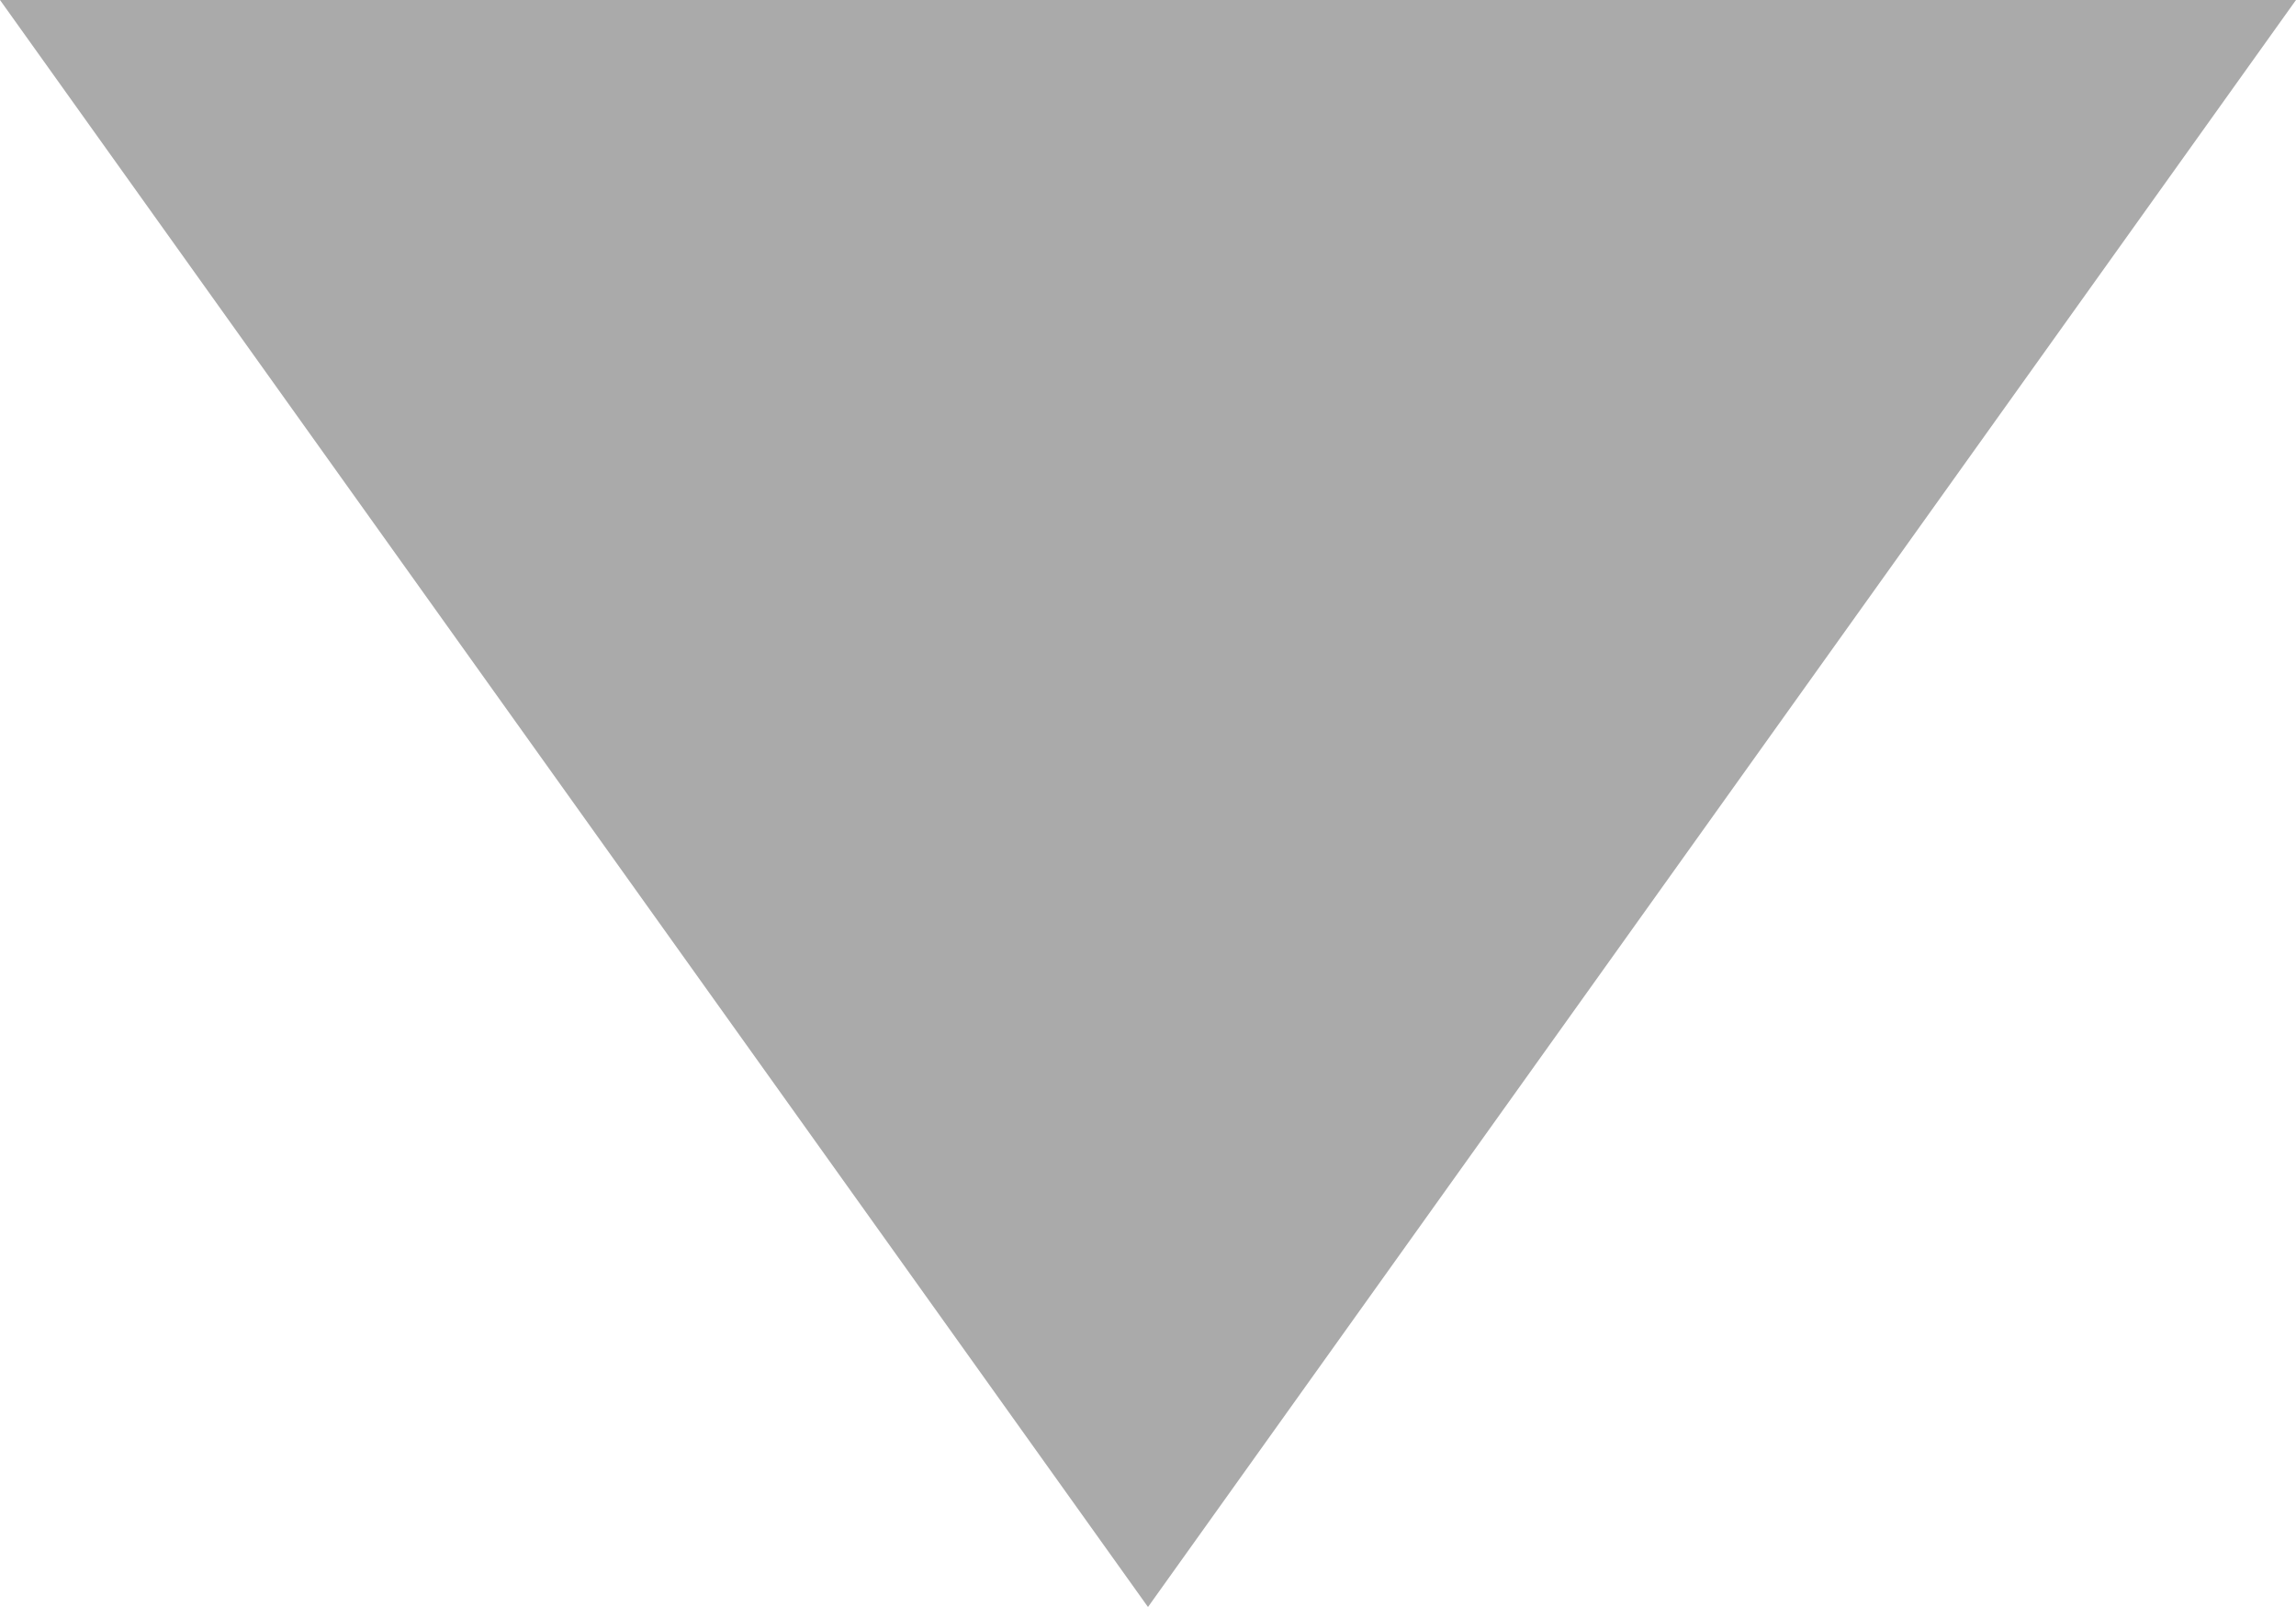
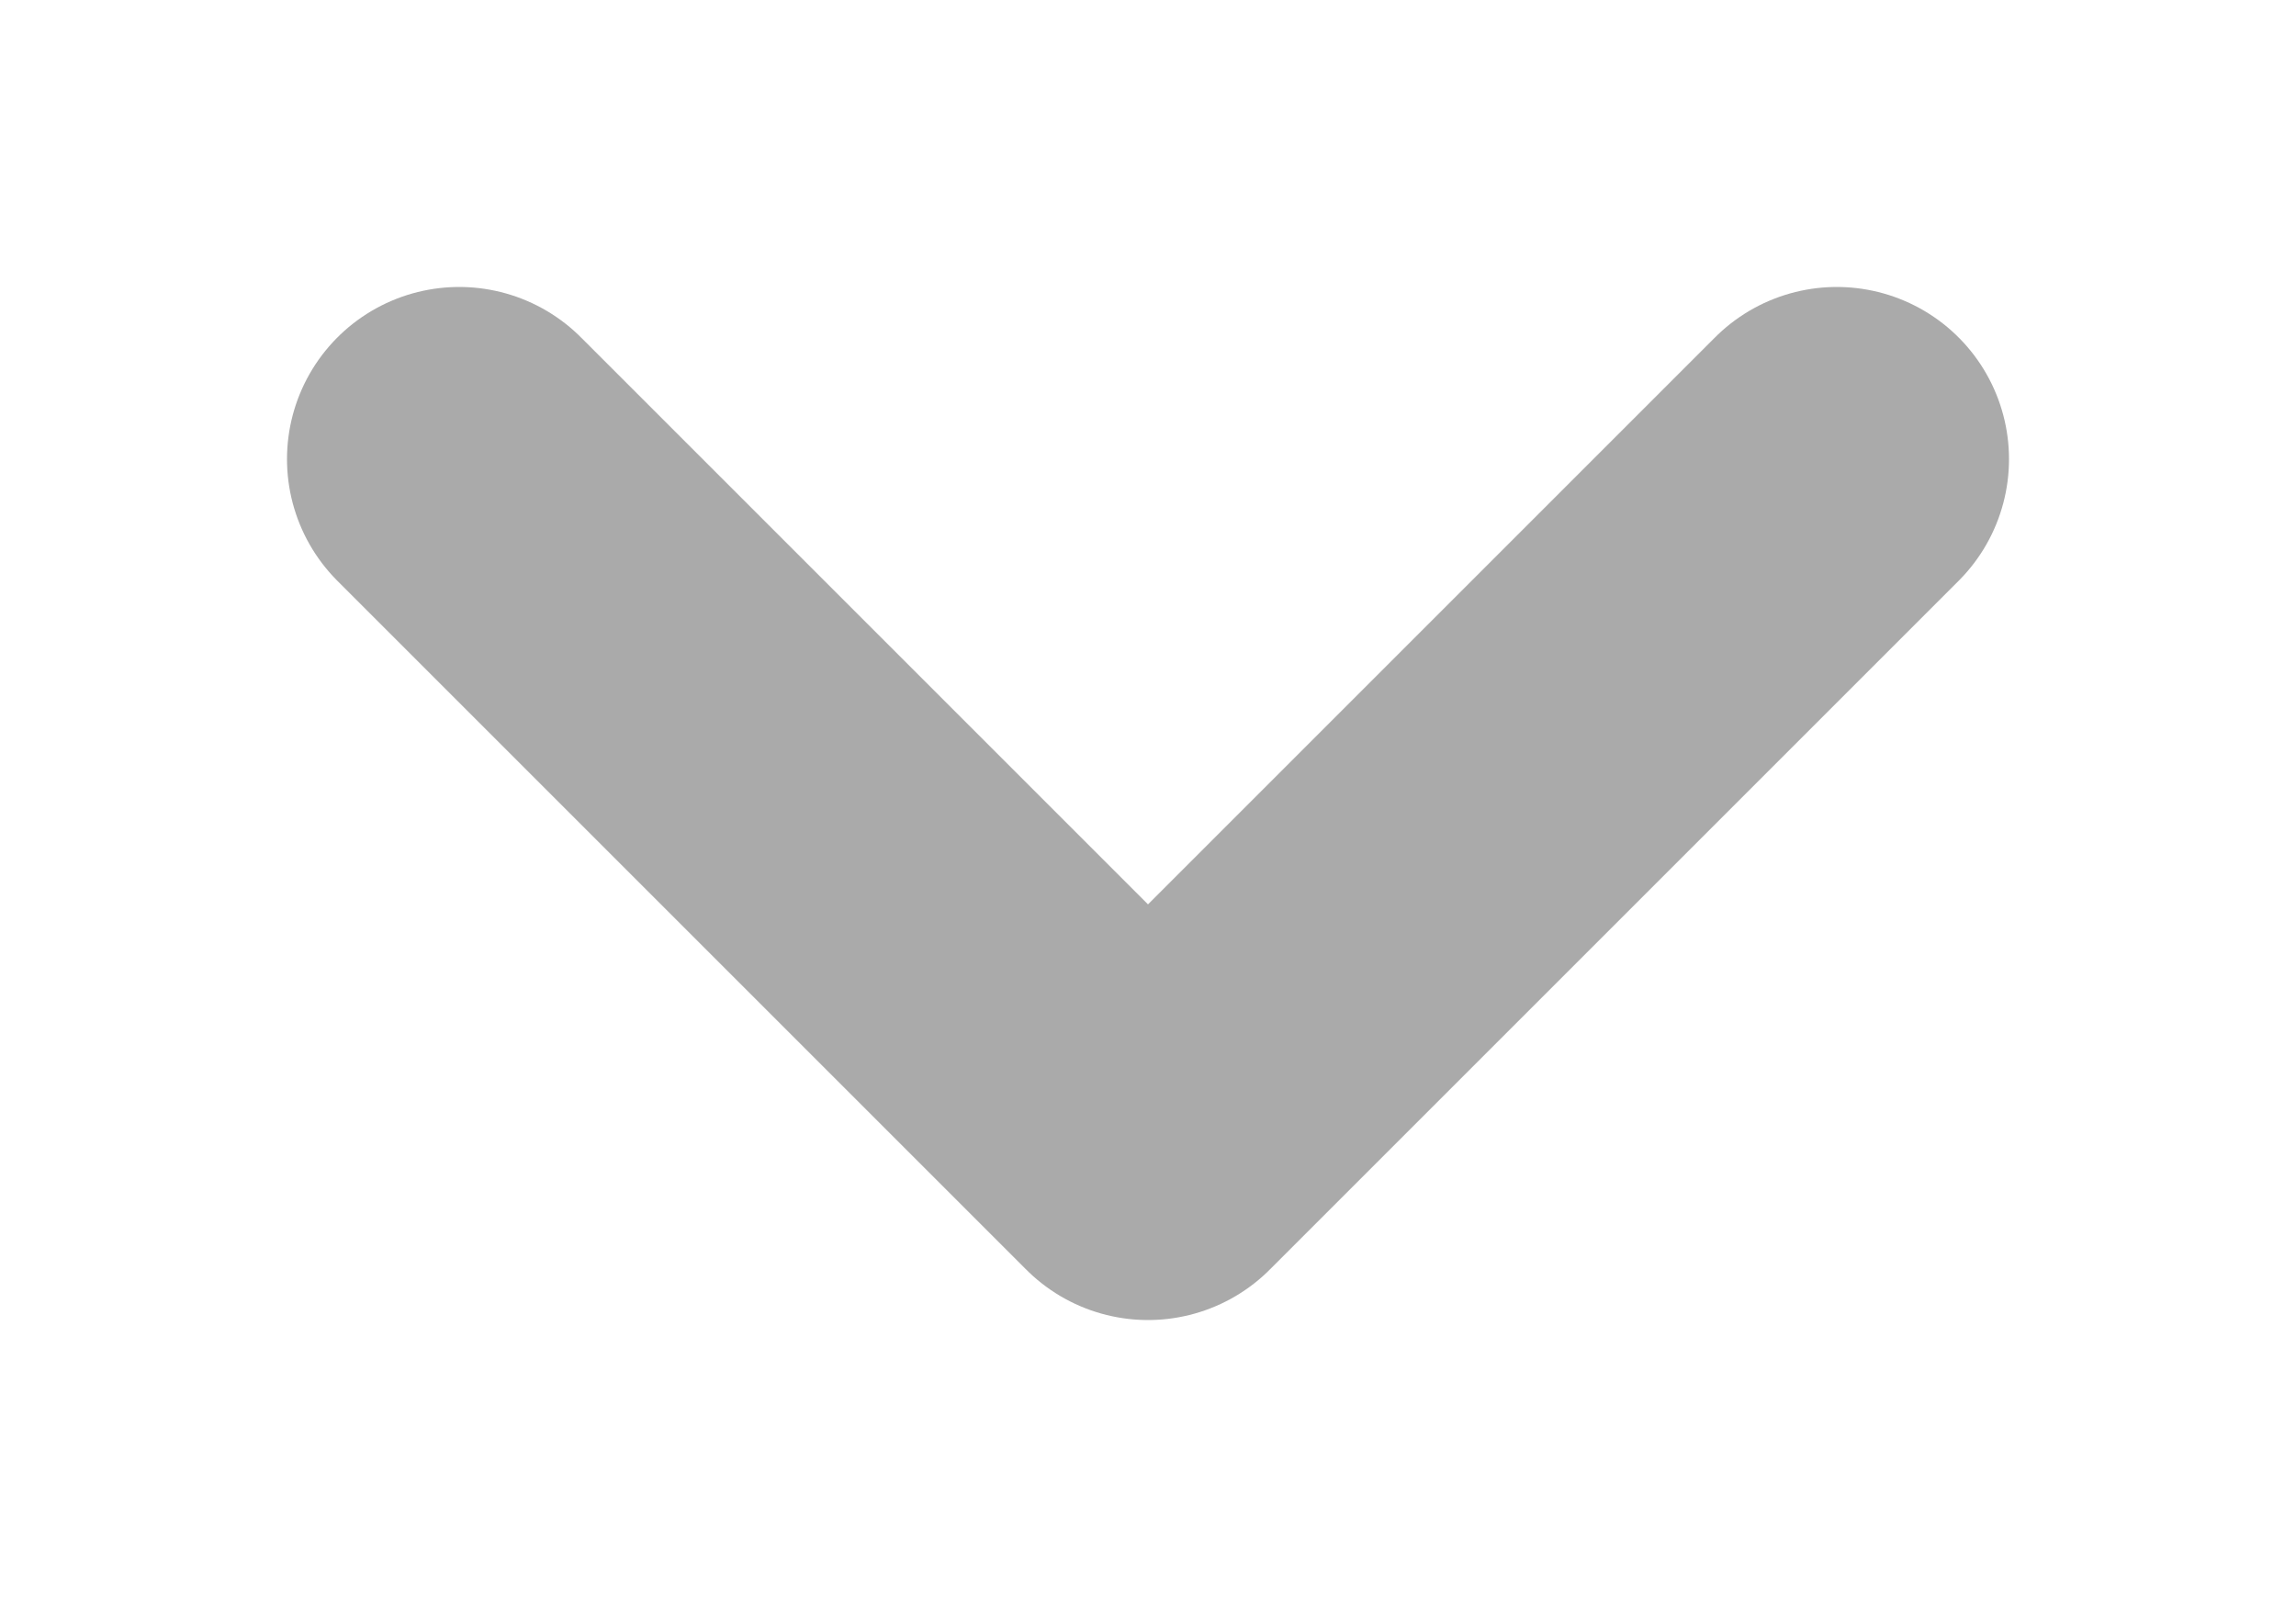
<svg xmlns="http://www.w3.org/2000/svg" width="10" height="7" viewBox="0 0 10 7">
-   <polygon points="0,0 10,0 5,7" fill="#aaaaaa" />
+   <polyline points="2,2 5,5 8,2" stroke="#aaaaaa" stroke-width="1.5" fill="none" stroke-linecap="round" stroke-linejoin="round" />
</svg>
